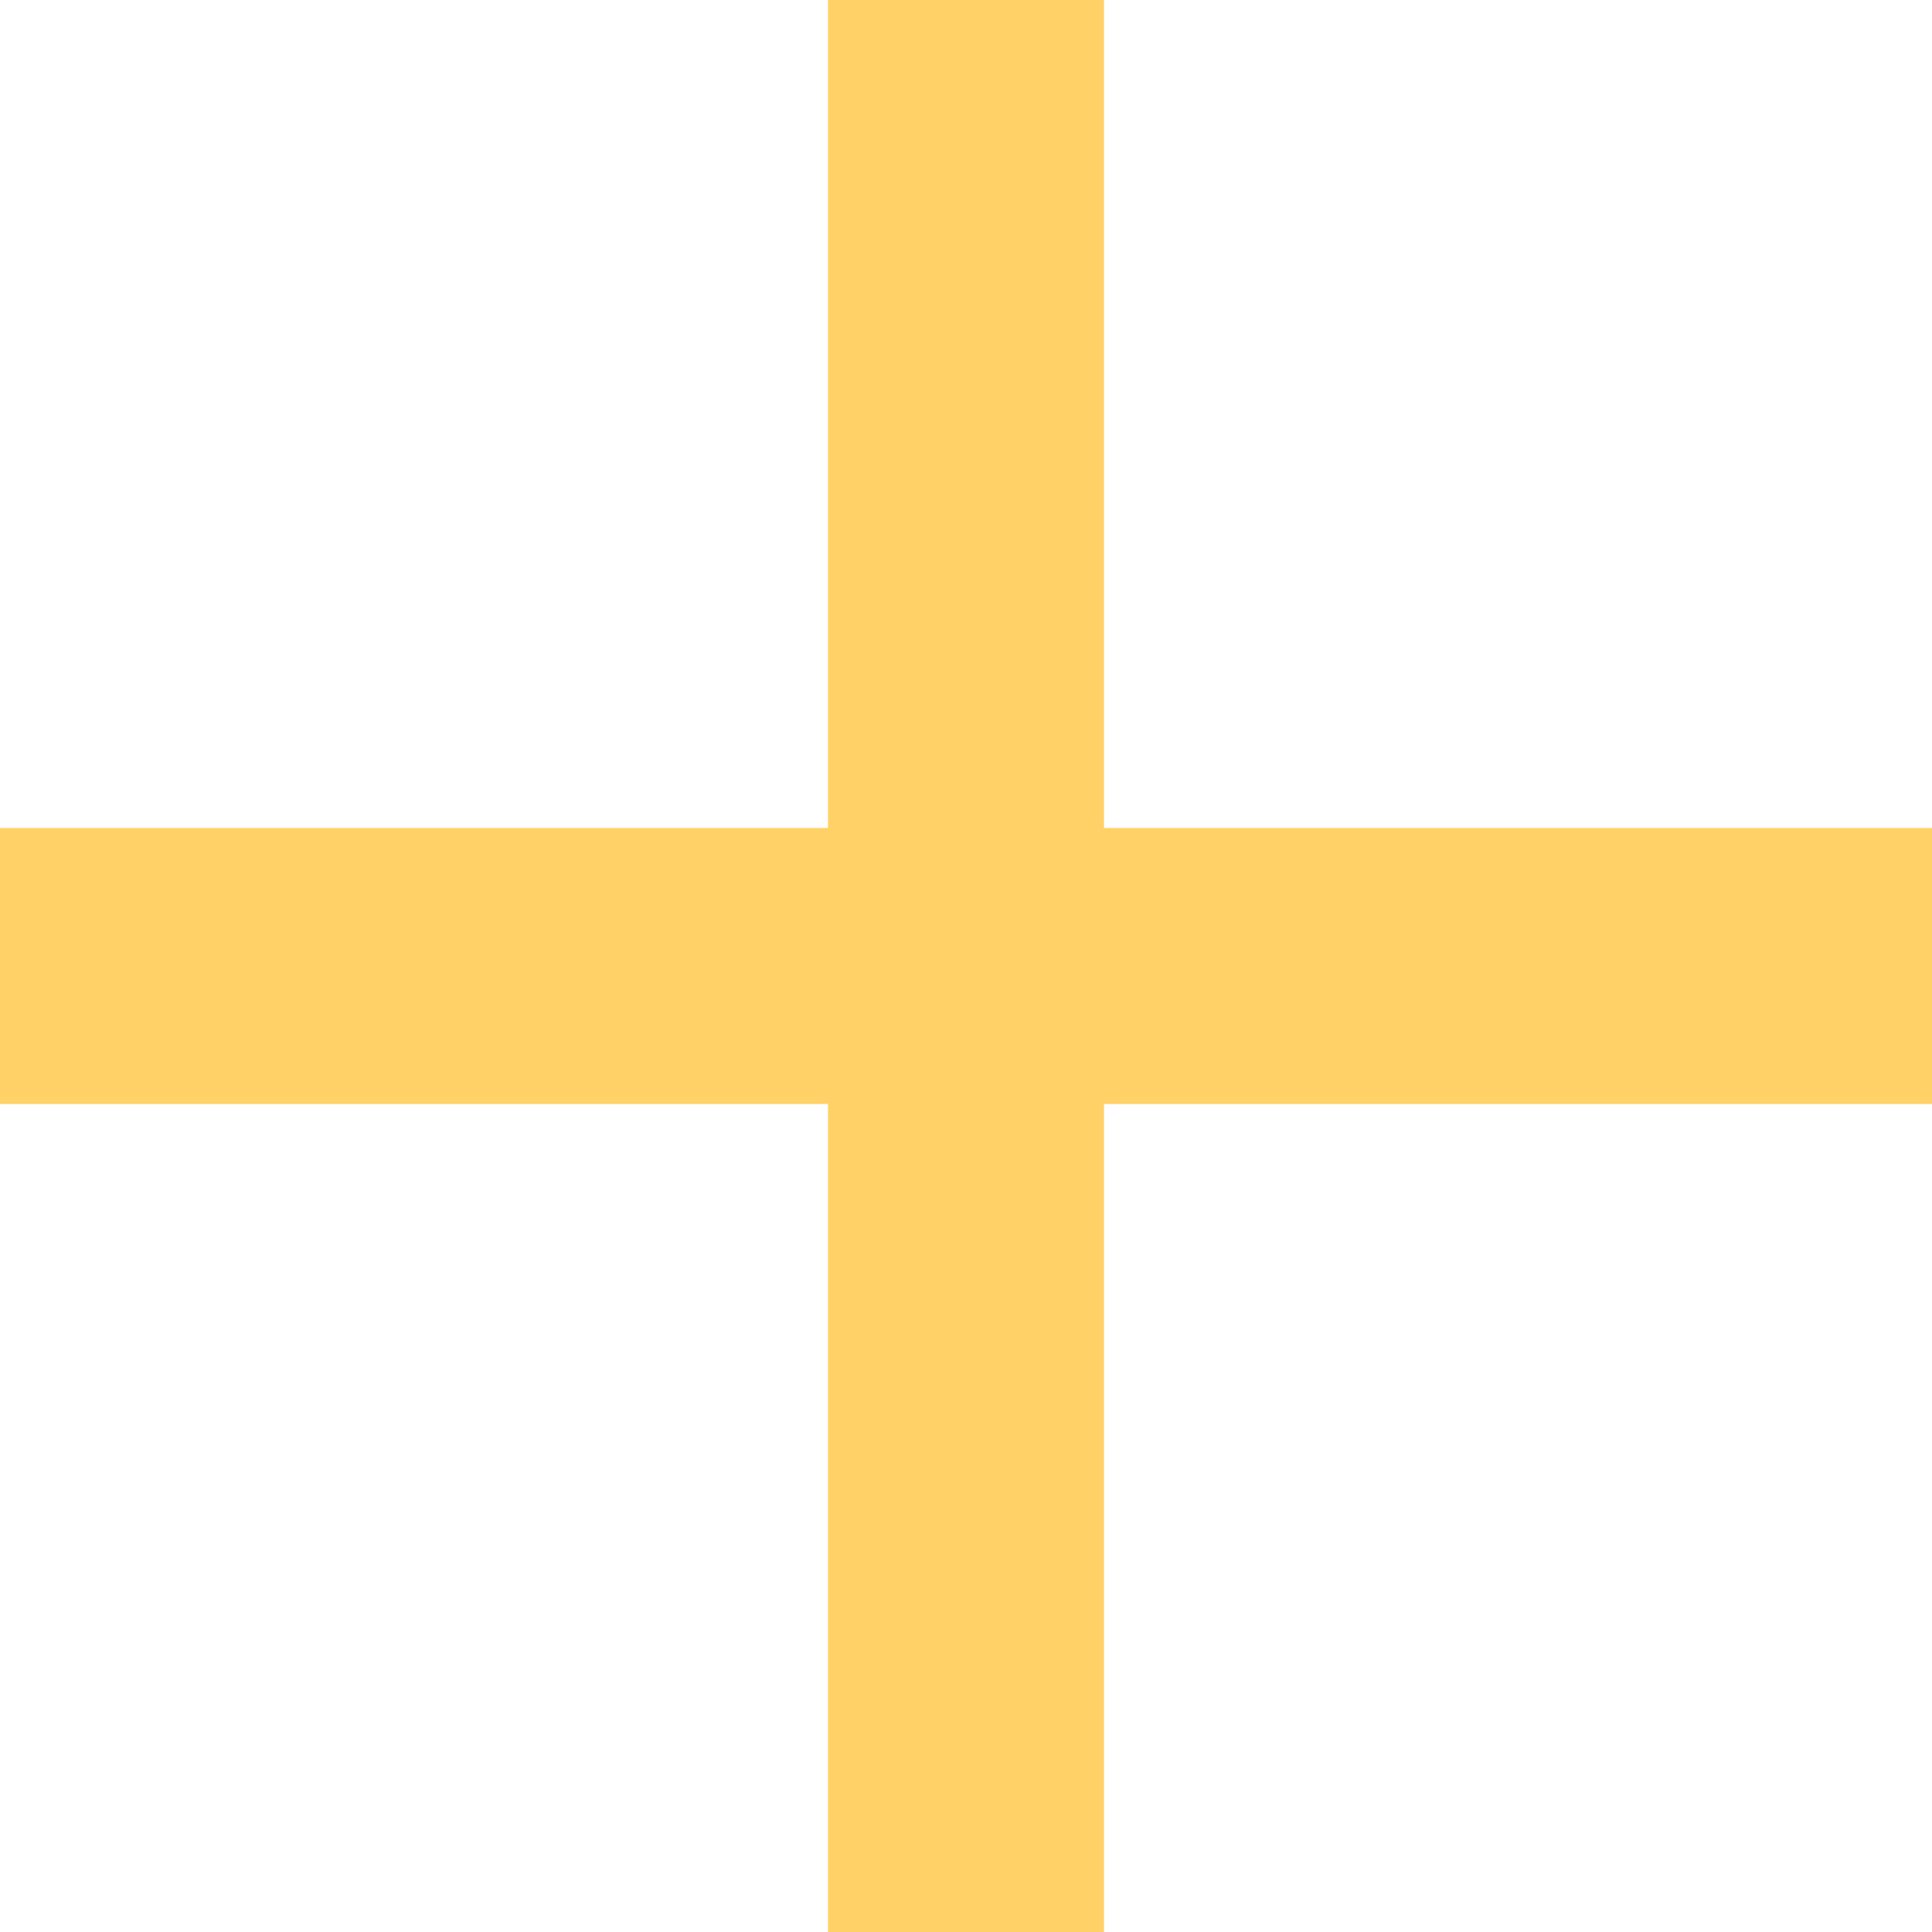
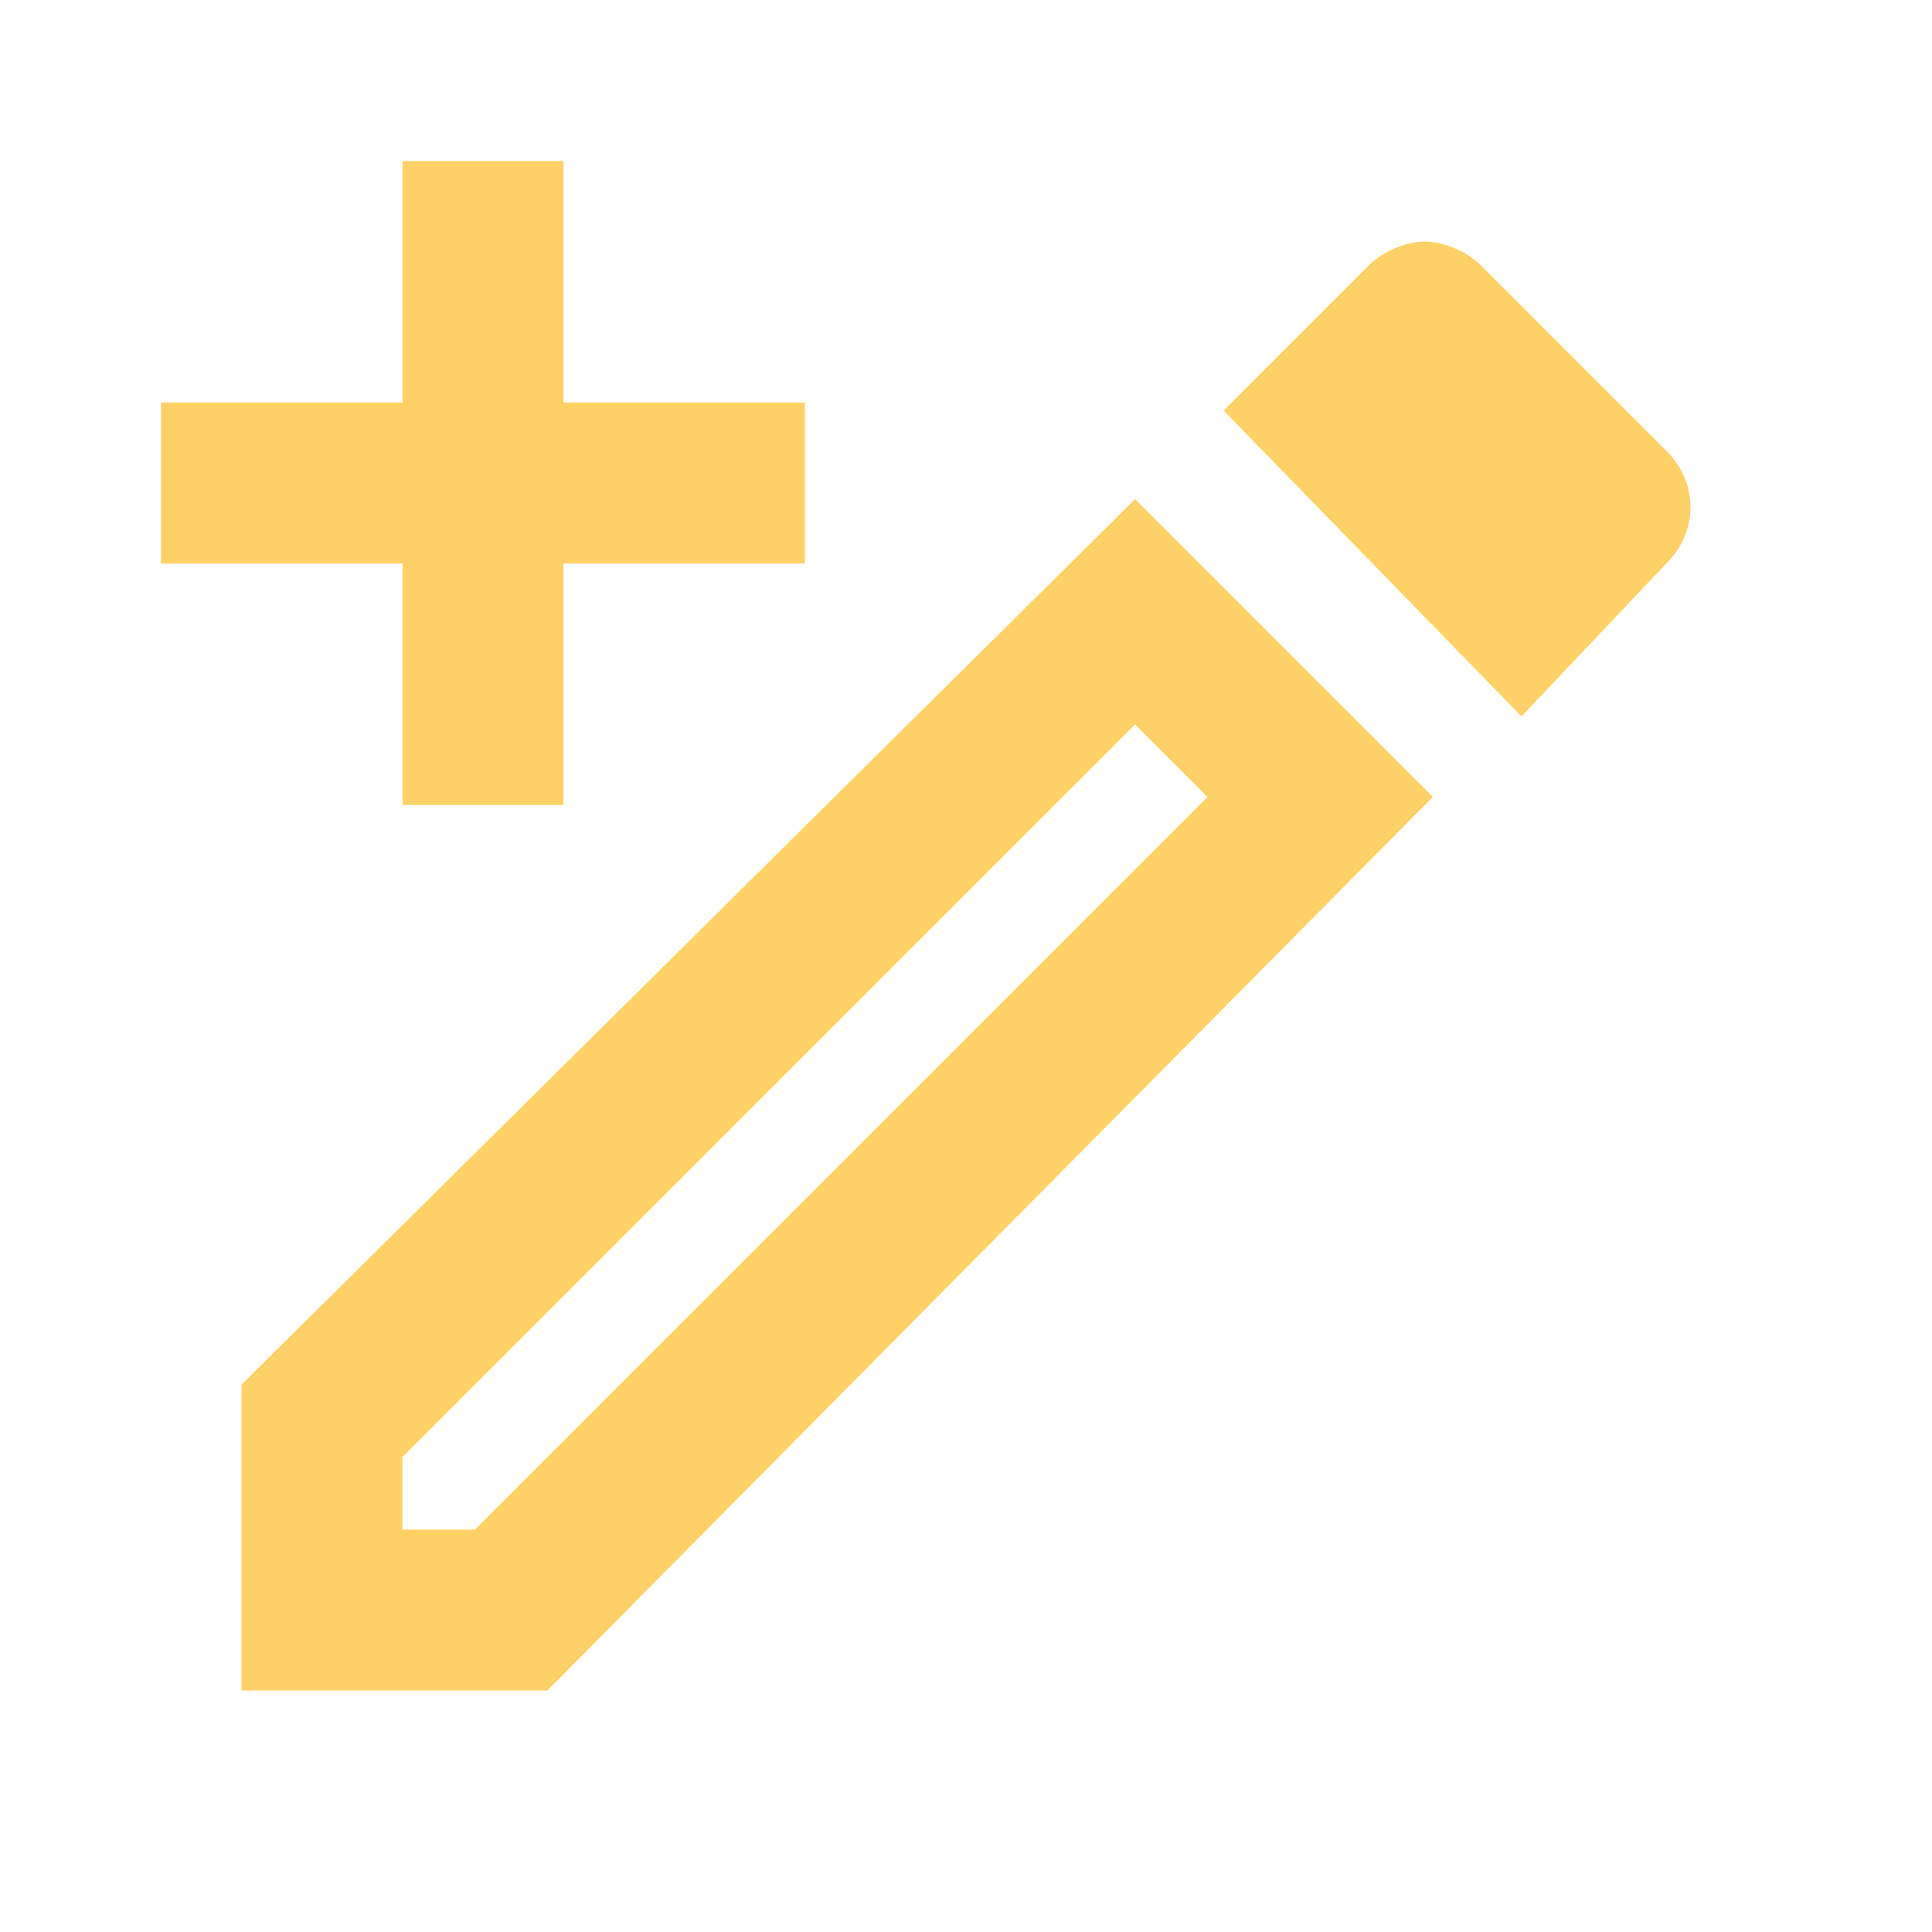
- <svg xmlns="http://www.w3.org/2000/svg" width="14" height="14" viewBox="0 0 14 14" fill="none">
-   <path d="M14 8H8V14H6V8H0V6H6V0H8V6H14V8Z" fill="#FFD166" />
+ <svg xmlns="http://www.w3.org/2000/svg" width="24" height="24" viewBox="0 0 24 24" fill="none">
+   <path d="M14.1 9L15 9.9L5.9 19H5V18.1L14.1 9ZM17.7 3C17.5 3 17.2 3.1 17 3.3L15.2 5.1L18.9 8.9L20.7 7C21.1 6.6 21.1 6 20.7 5.6L18.4 3.3C18.2 3.1 17.9 3 17.7 3ZM14.1 6.2L3 17.2V21H6.8L17.8 9.9L14.1 6.2ZM7 2V5H10V7H7V10H5V7H2V5H5V2H7Z" fill="#FFD166" />
</svg>
